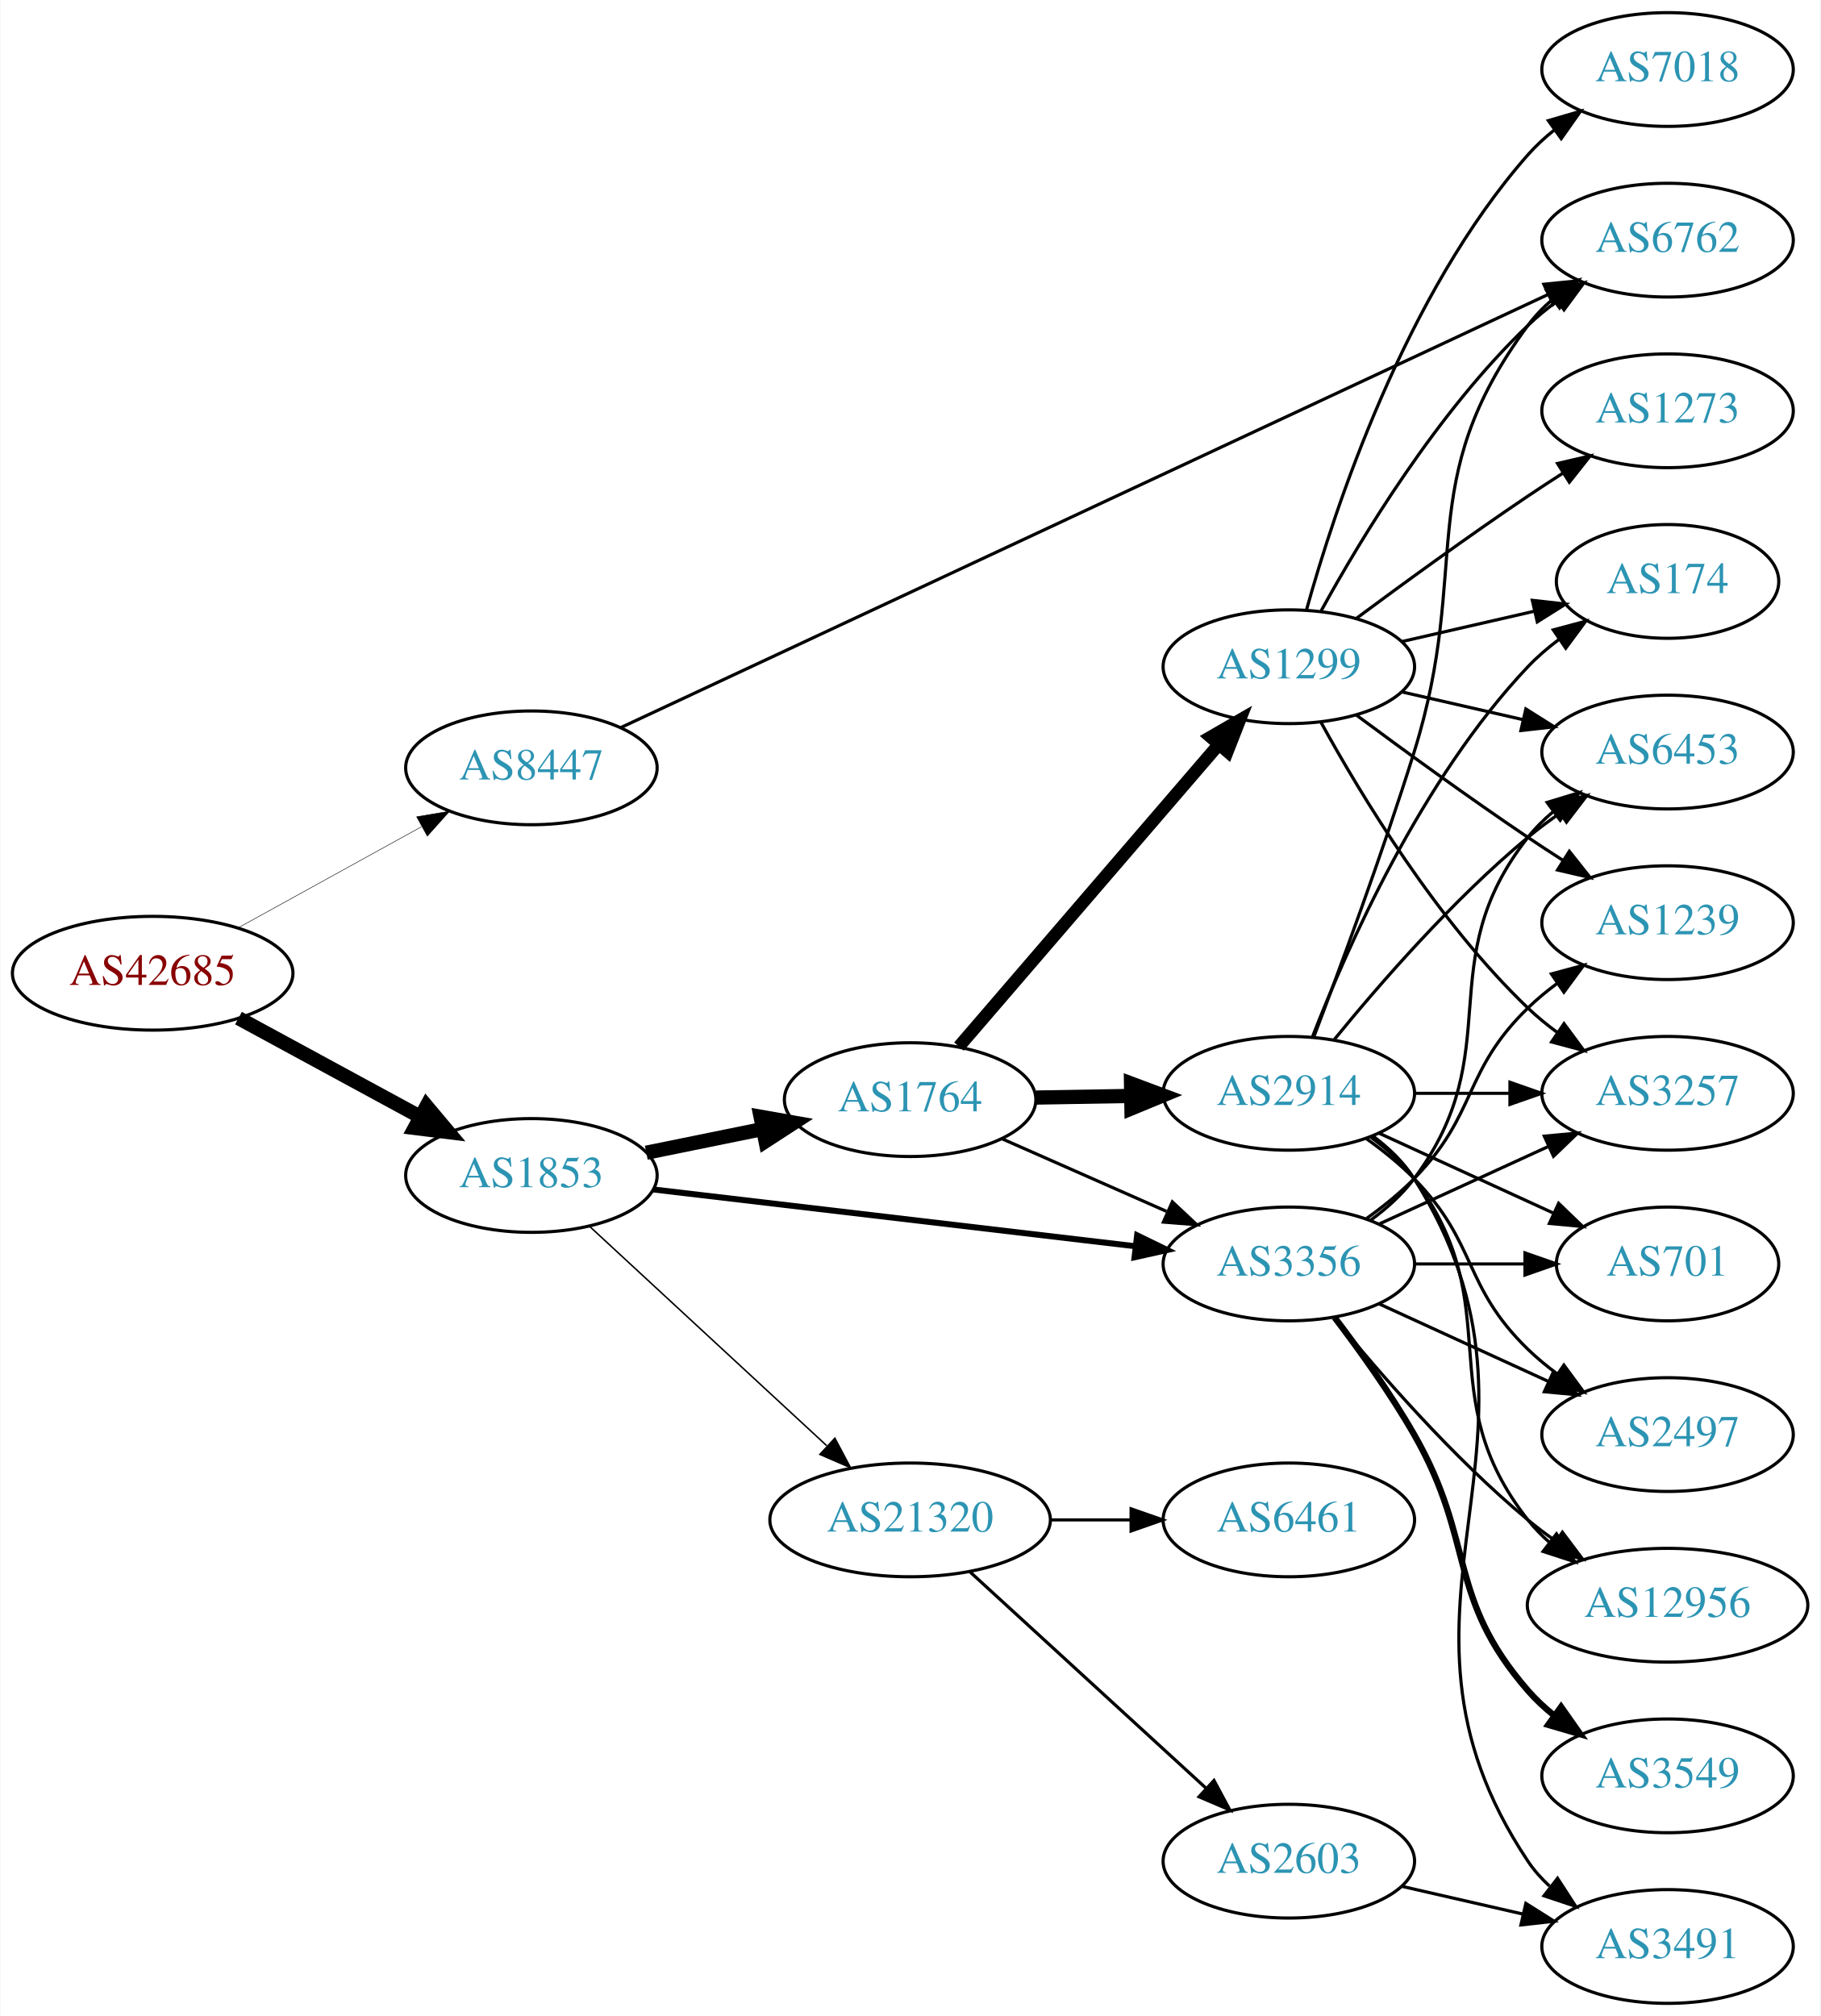
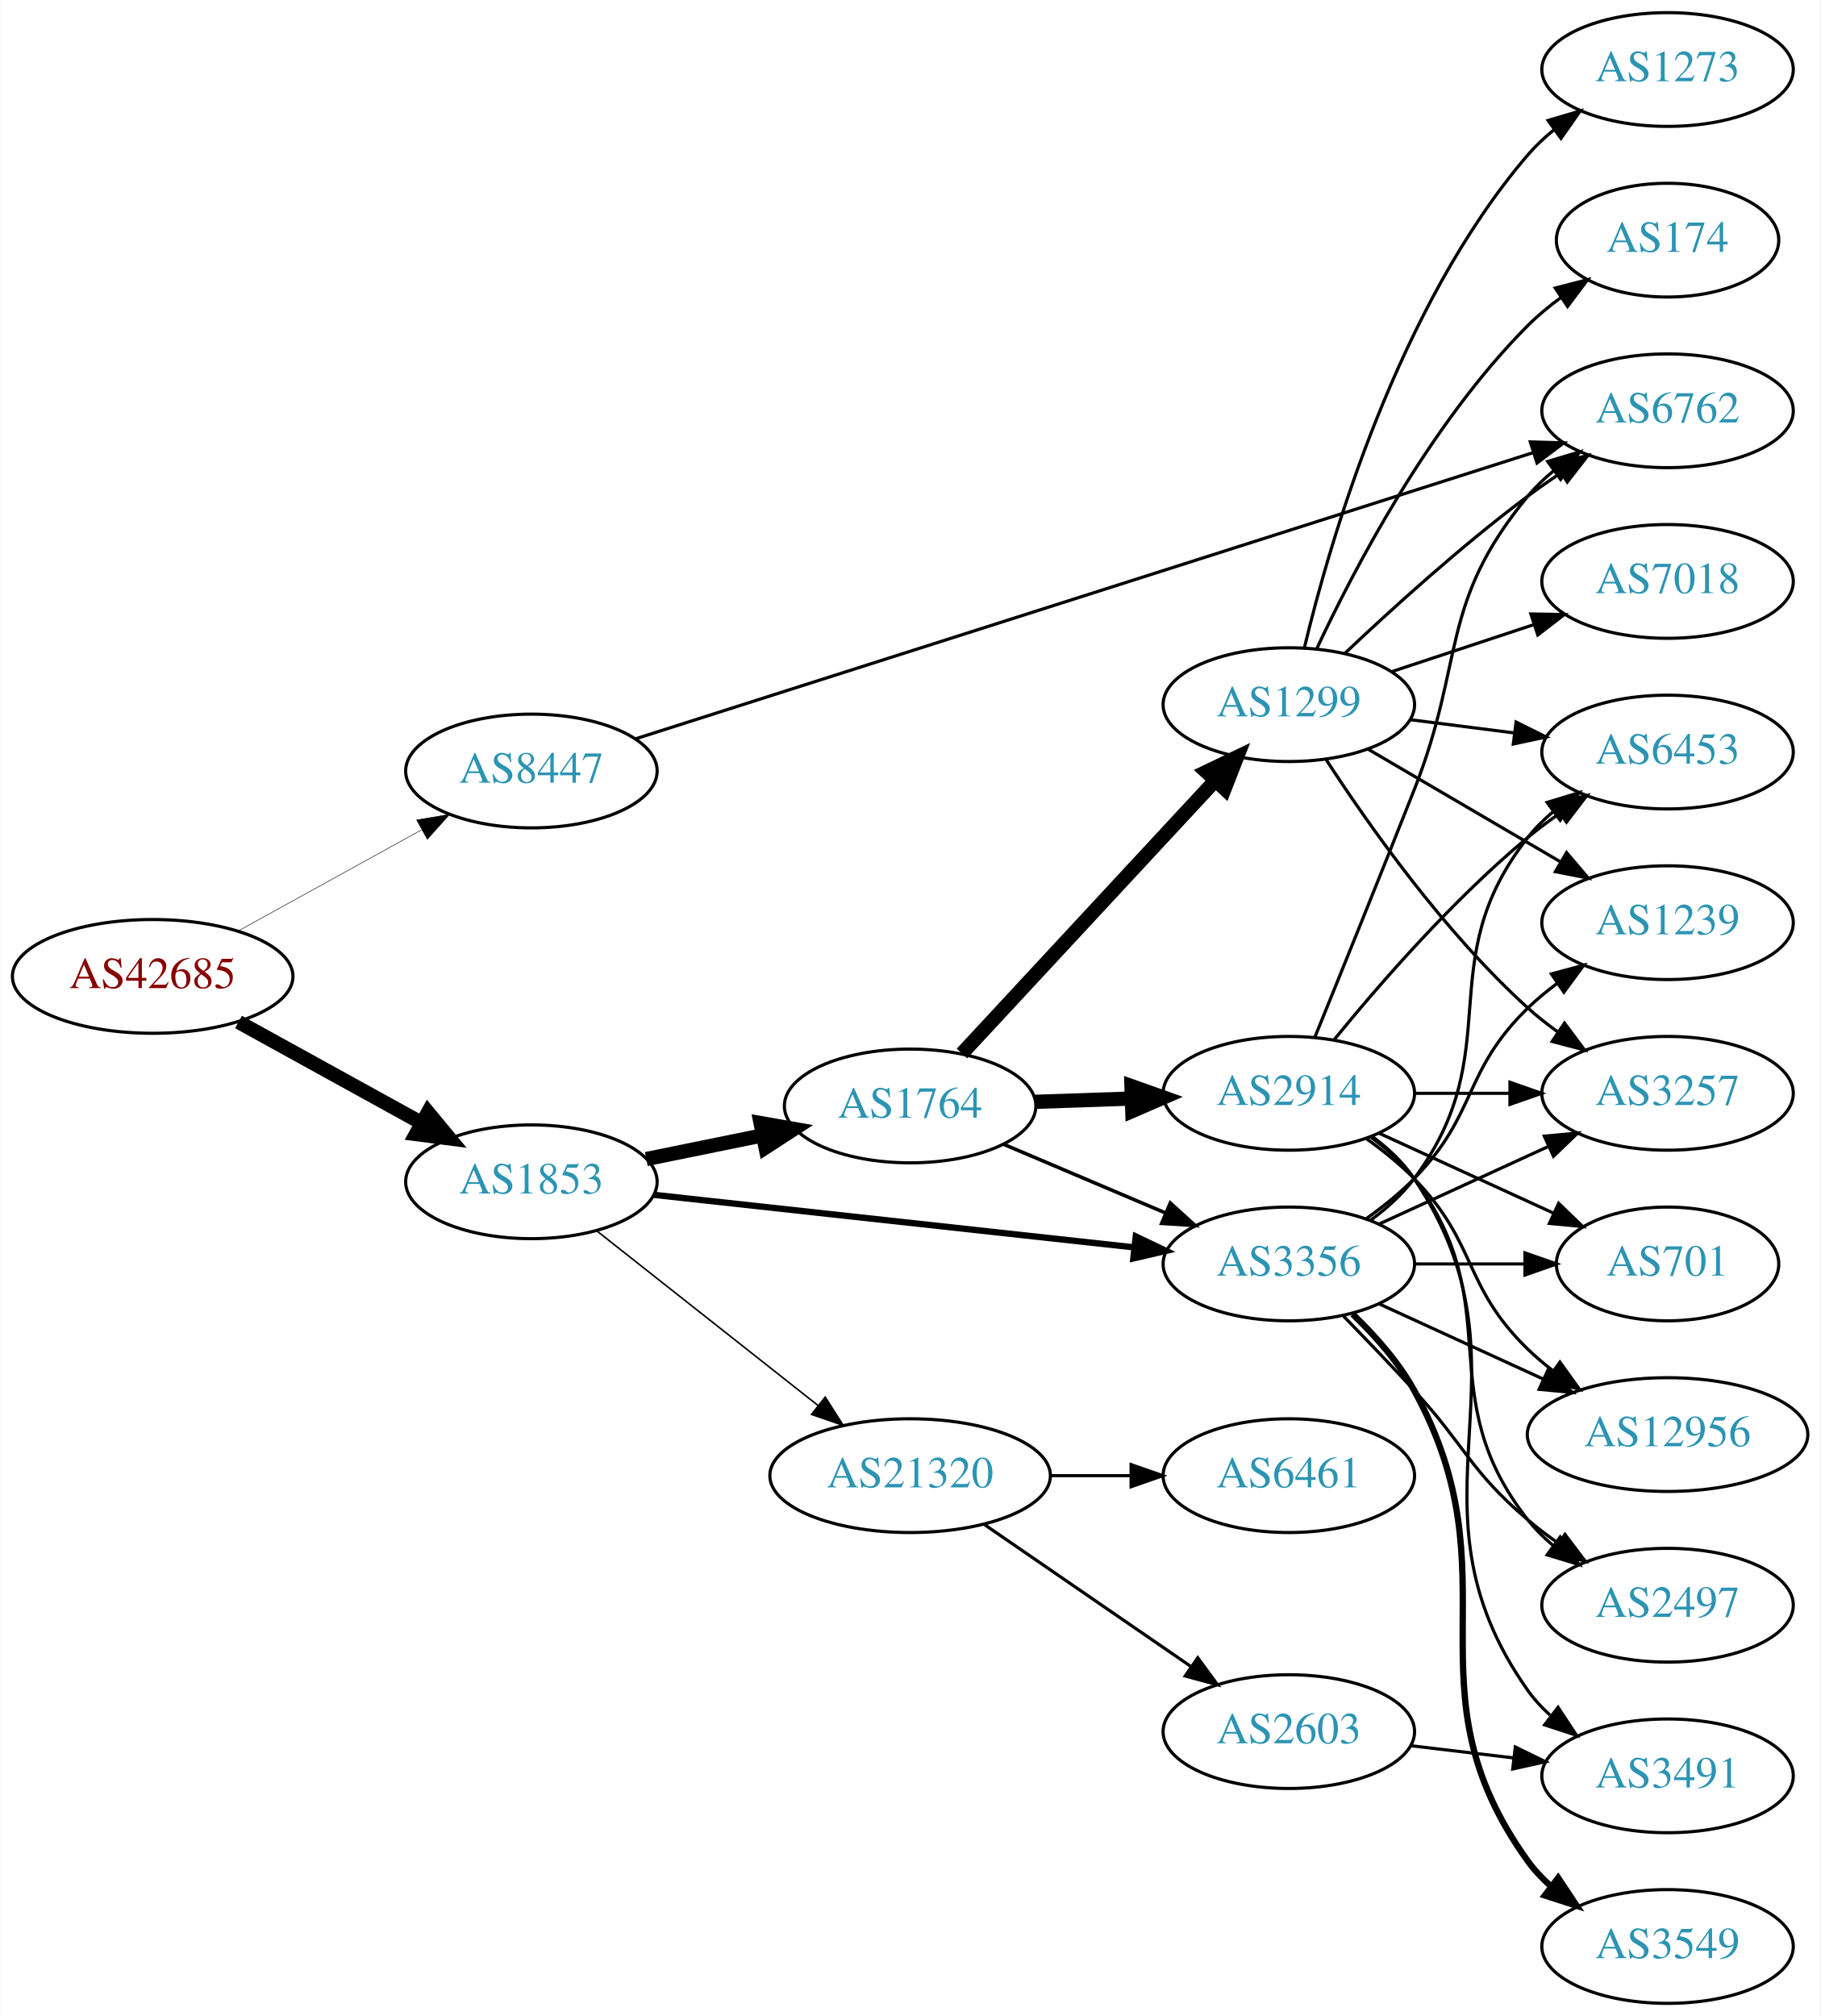
<svg xmlns="http://www.w3.org/2000/svg" xmlns:xlink="http://www.w3.org/1999/xlink" width="576pt" height="638pt" viewBox="0.00 0.00 575.76 638.00">
  <g id="graph0" class="graph" transform="scale(1 1) rotate(0) translate(4 634)">
    <polygon fill="white" stroke="none" points="-4,4 -4,-634 571.762,-634 571.762,4 -4,4" />
    <g id="node1" class="node">
      <g id="a_node1">
        <a xlink:href="/asn/42685" xlink:title="AS42685 ~ Bundeskanzleramt [AT]">
-           <ellipse fill="#ffffff" stroke="black" cx="44.196" cy="-326" rx="44.393" ry="18" />
-           <text text-anchor="middle" x="44.196" y="-322.3" font-family="Times,serif" font-size="14.00" fill="#880000">AS42685</text>
+           <ellipse fill="#ffffff" stroke="black" cx="44.196" cy="-325" rx="44.393" ry="18" />
+           <text text-anchor="middle" x="44.196" y="-321.3" font-family="Times,serif" font-size="14.00" fill="#880000">AS42685</text>
        </a>
      </g>
    </g>
    <g id="node2" class="node">
      <g id="a_node2">
        <a xlink:href="/asn/1853" xlink:title="AS1853 ~ ACOnet Backbone [AT]">
-           <ellipse fill="#ffffff" stroke="black" cx="164.039" cy="-262" rx="39.794" ry="18" />
-           <text text-anchor="middle" x="164.039" y="-258.3" font-family="Times,serif" font-size="14.00" fill="#2c94b3">AS1853</text>
+           <ellipse fill="#ffffff" stroke="black" cx="164.039" cy="-260" rx="39.794" ry="18" />
+           <text text-anchor="middle" x="164.039" y="-256.3" font-family="Times,serif" font-size="14.00" fill="#2c94b3">AS1853</text>
        </a>
      </g>
    </g>
    <g id="edge1" class="edge">
-       <path fill="none" stroke="black" stroke-width="4.5" d="M71.349,-311.796C88.287,-302.597 110.523,-290.521 128.855,-280.565" />
-       <polygon fill="black" stroke="black" stroke-width="4.5" points="130.859,-283.957 137.767,-275.725 127.101,-277.037 130.859,-283.957" />
+       <path fill="none" stroke="black" stroke-width="4.5" d="M71.349,-310.574C88.403,-301.168 110.827,-288.799 129.231,-278.648" />
+       <polygon fill="black" stroke="black" stroke-width="4.5" points="131.314,-281.995 138.169,-273.718 127.511,-275.1 131.314,-281.995" />
    </g>
    <g id="node3" class="node">
      <g id="a_node3">
        <a xlink:href="/asn/8447" xlink:title="AS8447 ~ A1 Telekom Austria AG [AT]">
-           <ellipse fill="#ffffff" stroke="black" cx="164.039" cy="-391" rx="39.794" ry="18" />
-           <text text-anchor="middle" x="164.039" y="-387.3" font-family="Times,serif" font-size="14.00" fill="#2c94b3">AS8447</text>
+           <ellipse fill="#ffffff" stroke="black" cx="164.039" cy="-390" rx="39.794" ry="18" />
+           <text text-anchor="middle" x="164.039" y="-386.3" font-family="Times,serif" font-size="14.00" fill="#2c94b3">AS8447</text>
        </a>
      </g>
    </g>
    <g id="edge2" class="edge">
-       <path fill="none" stroke="black" stroke-width="0.155" d="M71.349,-340.426C88.403,-349.832 110.827,-362.201 129.231,-372.352" />
-       <polygon fill="black" stroke="black" stroke-width="0.155" points="127.722,-375.517 138.169,-377.282 131.103,-369.388 127.722,-375.517" />
+       <path fill="none" stroke="black" stroke-width="0.161" d="M71.349,-339.426C88.403,-348.832 110.827,-361.201 129.231,-371.352" />
+       <polygon fill="black" stroke="black" stroke-width="0.161" points="127.722,-374.517 138.169,-376.282 131.103,-368.388 127.722,-374.517" />
    </g>
    <g id="node4" class="node">
      <g id="a_node4">
-         <a xlink:href="/asn/1764" xlink:title="AS1764 ~ NEXTLAYER-AS [AT]">
-           <ellipse fill="#ffffff" stroke="black" cx="283.881" cy="-286" rx="39.794" ry="18" />
-           <text text-anchor="middle" x="283.881" y="-282.3" font-family="Times,serif" font-size="14.00" fill="#2c94b3">AS1764</text>
-         </a>
-       </g>
-     </g>
-     <g id="edge3" class="edge">
-       <path fill="none" stroke="black" stroke-width="4.5" d="M200.395,-269.201C211.942,-271.552 224.934,-274.198 237.132,-276.683" />
-       <polygon fill="black" stroke="black" stroke-width="4.5" points="236.558,-280.584 247.142,-278.721 238.129,-272.867 236.558,-280.584" />
-     </g>
-     <g id="node5" class="node">
-       <g id="a_node5">
-         <a xlink:href="/asn/21320" xlink:title="AS21320 ~ GEANT Vereniging [EU]">
-           <ellipse fill="#ffffff" stroke="black" cx="283.881" cy="-153" rx="44.393" ry="18" />
-           <text text-anchor="middle" x="283.881" y="-149.3" font-family="Times,serif" font-size="14.00" fill="#2c94b3">AS21320</text>
-         </a>
-       </g>
-     </g>
-     <g id="edge4" class="edge">
-       <path fill="none" stroke="black" stroke-width="0.474" d="M182.427,-245.917C202.242,-227.588 234.81,-197.464 257.47,-176.504" />
-       <polygon fill="black" stroke="black" stroke-width="0.474" points="260.071,-178.866 265.035,-169.507 255.318,-173.728 260.071,-178.866" />
-     </g>
-     <g id="node6" class="node">
-       <g id="a_node6">
        <a xlink:href="/asn/3356" xlink:title="AS3356 ~ Level 3 Parent, LLC [US]">
          <ellipse fill="#ffffff" stroke="black" cx="403.724" cy="-234" rx="39.794" ry="18" />
          <text text-anchor="middle" x="403.724" y="-230.3" font-family="Times,serif" font-size="14.00" fill="#2c94b3">AS3356</text>
        </a>
      </g>
    </g>
+     <g id="edge3" class="edge">
+       <path fill="none" stroke="black" stroke-width="2" d="M202.701,-255.88C243.869,-251.377 309.933,-244.15 354.775,-239.245" />
+       <polygon fill="black" stroke="black" stroke-width="2" points="355.285,-242.71 364.845,-238.143 354.524,-235.752 355.285,-242.71" />
+     </g>
+     <g id="node5" class="node">
+       <g id="a_node5">
+         <a xlink:href="/asn/1764" xlink:title="AS1764 ~ NEXTLAYER-AS [AT]">
+           <ellipse fill="#ffffff" stroke="black" cx="283.881" cy="-284" rx="39.794" ry="18" />
+           <text text-anchor="middle" x="283.881" y="-280.3" font-family="Times,serif" font-size="14.00" fill="#2c94b3">AS1764</text>
+         </a>
+       </g>
+     </g>
+     <g id="edge4" class="edge">
+       <path fill="none" stroke="black" stroke-width="4.5" d="M200.395,-267.201C211.942,-269.552 224.934,-272.198 237.132,-274.683" />
+       <polygon fill="black" stroke="black" stroke-width="4.5" points="236.558,-278.584 247.142,-276.721 238.129,-270.867 236.558,-278.584" />
+     </g>
+     <g id="node6" class="node">
+       <g id="a_node6">
+         <a xlink:href="/asn/21320" xlink:title="AS21320 ~ GEANT Vereniging [EU]">
+           <ellipse fill="#ffffff" stroke="black" cx="283.881" cy="-167" rx="44.393" ry="18" />
+           <text text-anchor="middle" x="283.881" y="-163.3" font-family="Times,serif" font-size="14.00" fill="#2c94b3">AS21320</text>
+         </a>
+       </g>
+     </g>
    <g id="edge5" class="edge">
-       <path fill="none" stroke="black" stroke-width="1.895" d="M202.701,-257.563C243.99,-252.699 310.323,-244.885 355.171,-239.602" />
-       <polygon fill="black" stroke="black" stroke-width="1.895" points="355.716,-243.062 365.238,-238.416 354.897,-236.11 355.716,-243.062" />
-     </g>
-     <g id="node13" class="node">
-       <g id="a_node13">
+       <path fill="none" stroke="black" stroke-width="0.5" d="M184.763,-244.434C203.935,-229.303 233.242,-206.175 254.836,-189.133" />
+       <polygon fill="black" stroke="black" stroke-width="0.5" points="257.016,-191.871 262.698,-182.929 252.679,-186.376 257.016,-191.871" />
+     </g>
+     <g id="node16" class="node">
+       <g id="a_node16">
        <a xlink:href="/asn/6762" xlink:title="AS6762 ~ TELECOM ITALIA SPARKLE S.p.A. [IT]">
-           <ellipse fill="#ffffff" stroke="black" cx="523.566" cy="-558" rx="39.794" ry="18" />
-           <text text-anchor="middle" x="523.566" y="-554.3" font-family="Times,serif" font-size="14.00" fill="#2c94b3">AS6762</text>
-         </a>
-       </g>
-     </g>
-     <g id="edge34" class="edge">
-       <path fill="none" stroke="black" d="M192.205,-403.689C255.679,-433.338 413.776,-507.185 485.788,-540.821" />
-       <polygon fill="black" stroke="black" points="484.41,-544.04 494.951,-545.101 487.372,-537.698 484.41,-544.04" />
-     </g>
-     <g id="edge8" class="edge">
-       <path fill="none" stroke="black" d="M312.808,-273.677C328.398,-266.798 348.034,-258.133 364.976,-250.657" />
-       <polygon fill="black" stroke="black" points="366.853,-253.654 374.589,-246.415 364.027,-247.25 366.853,-253.654" />
+           <ellipse fill="#ffffff" stroke="black" cx="523.566" cy="-504" rx="39.794" ry="18" />
+           <text text-anchor="middle" x="523.566" y="-500.3" font-family="Times,serif" font-size="14.00" fill="#2c94b3">AS6762</text>
+         </a>
+       </g>
+     </g>
+     <g id="edge33" class="edge">
+       <path fill="none" stroke="black" d="M197.081,-400.217C261.988,-420.913 408.937,-467.768 481.06,-490.765" />
+       <polygon fill="black" stroke="black" points="480.133,-494.143 490.724,-493.847 482.26,-487.474 480.133,-494.143" />
    </g>
    <g id="node7" class="node">
      <g id="a_node7">
-         <a xlink:href="/asn/1299" xlink:title="AS1299 ~ Telia Carrier [EU]">
-           <ellipse fill="#ffffff" stroke="black" cx="403.724" cy="-423" rx="39.794" ry="18" />
-           <text text-anchor="middle" x="403.724" y="-419.3" font-family="Times,serif" font-size="14.00" fill="#2c94b3">AS1299</text>
+         <a xlink:href="/asn/3549" xlink:title="AS3549 ~ Level 3 Parent, LLC [US]">
+           <ellipse fill="#ffffff" stroke="black" cx="523.566" cy="-18" rx="39.794" ry="18" />
+           <text text-anchor="middle" x="523.566" y="-14.3" font-family="Times,serif" font-size="14.00" fill="#2c94b3">AS3549</text>
        </a>
      </g>
    </g>
    <g id="edge6" class="edge">
-       <path fill="none" stroke="black" stroke-width="4" d="M299.331,-302.799C319.916,-326.731 357.815,-370.791 381.566,-398.403" />
-       <polygon fill="black" stroke="black" stroke-width="4" points="378.981,-400.765 388.156,-406.064 384.288,-396.2 378.981,-400.765" />
+       <path fill="none" stroke="black" stroke-width="2" d="M423.901,-218.133C430.966,-211.369 438.439,-202.97 443.37,-194 476.189,-134.298 439.53,-100.265 479.37,-45 481.45,-42.115 483.943,-39.47 486.667,-37.06" />
+       <polygon fill="black" stroke="black" stroke-width="2" points="488.951,-39.721 494.808,-30.892 484.723,-34.142 488.951,-39.721" />
    </g>
    <g id="node8" class="node">
      <g id="a_node8">
-         <a xlink:href="/asn/2914" xlink:title="AS2914 ~ NTT America, Inc. [US]">
-           <ellipse fill="#ffffff" stroke="black" cx="403.724" cy="-288" rx="39.794" ry="18" />
-           <text text-anchor="middle" x="403.724" y="-284.3" font-family="Times,serif" font-size="14.00" fill="#2c94b3">AS2914</text>
+         <a xlink:href="/asn/701" xlink:title="AS701 ~ UUNET [US]">
+           <ellipse fill="#ffffff" stroke="black" cx="523.566" cy="-234" rx="35.194" ry="18" />
+           <text text-anchor="middle" x="523.566" y="-230.3" font-family="Times,serif" font-size="14.00" fill="#2c94b3">AS701</text>
        </a>
      </g>
    </g>
    <g id="edge7" class="edge">
-       <path fill="none" stroke="black" stroke-width="4.5" d="M323.794,-286.66C333.347,-286.823 343.697,-286.998 353.659,-287.167" />
-       <polygon fill="black" stroke="black" stroke-width="4.5" points="353.787,-291.107 363.852,-287.34 353.92,-283.234 353.787,-291.107" />
-     </g>
-     <g id="node21" class="node">
-       <g id="a_node21">
-         <a xlink:href="/asn/6461" xlink:title="AS6461 ~ ZAYO-6461 [US]">
-           <ellipse fill="#ffffff" stroke="black" cx="403.724" cy="-153" rx="39.794" ry="18" />
-           <text text-anchor="middle" x="403.724" y="-149.3" font-family="Times,serif" font-size="14.00" fill="#2c94b3">AS6461</text>
-         </a>
-       </g>
-     </g>
-     <g id="edge31" class="edge">
-       <path fill="none" stroke="black" d="M328.092,-153C336.405,-153 345.168,-153 353.65,-153" />
-       <polygon fill="black" stroke="black" points="353.809,-156.5 363.809,-153 353.809,-149.5 353.809,-156.5" />
-     </g>
-     <g id="node22" class="node">
-       <g id="a_node22">
-         <a xlink:href="/asn/2603" xlink:title="AS2603 ~ NORDUnet [NO]">
-           <ellipse fill="#ffffff" stroke="black" cx="403.724" cy="-45" rx="39.794" ry="18" />
-           <text text-anchor="middle" x="403.724" y="-41.3" font-family="Times,serif" font-size="14.00" fill="#2c94b3">AS2603</text>
-         </a>
-       </g>
-     </g>
-     <g id="edge32" class="edge">
-       <path fill="none" stroke="black" d="M302.779,-136.597C322.707,-118.333 355.065,-88.678 377.542,-68.079" />
-       <polygon fill="black" stroke="black" points="380.036,-70.54 385.044,-61.203 375.307,-65.38 380.036,-70.54" />
+       <path fill="none" stroke="black" d="M443.636,-234C454.723,-234 466.883,-234 478.265,-234" />
+       <polygon fill="black" stroke="black" points="478.447,-237.5 488.447,-234 478.447,-230.5 478.447,-237.5" />
    </g>
    <g id="node9" class="node">
      <g id="a_node9">
        <a xlink:href="/asn/3257" xlink:title="AS3257 ~ GTT [DE]">
          <ellipse fill="#ffffff" stroke="black" cx="523.566" cy="-288" rx="39.794" ry="18" />
          <text text-anchor="middle" x="523.566" y="-284.3" font-family="Times,serif" font-size="14.00" fill="#2c94b3">AS3257</text>
        </a>
      </g>
    </g>
-     <g id="edge28" class="edge">
+     <g id="edge8" class="edge">
      <path fill="none" stroke="black" d="M432.353,-246.661C448.31,-253.973 468.58,-263.261 485.863,-271.181" />
      <polygon fill="black" stroke="black" points="484.562,-274.435 495.111,-275.419 487.478,-268.071 484.562,-274.435" />
    </g>
+     <g id="node10" class="node">
+       <g id="a_node10">
+         <a xlink:href="/asn/12956" xlink:title="AS12956 ~ TELXIUS [ES]">
+           <ellipse fill="#ffffff" stroke="black" cx="523.566" cy="-180" rx="44.393" ry="18" />
+           <text text-anchor="middle" x="523.566" y="-176.3" font-family="Times,serif" font-size="14.00" fill="#2c94b3">AS12956</text>
+         </a>
+       </g>
+     </g>
+     <g id="edge9" class="edge">
+       <path fill="none" stroke="black" d="M432.353,-221.339C447.85,-214.238 467.417,-205.272 484.364,-197.506" />
+       <polygon fill="black" stroke="black" points="485.833,-200.683 493.466,-193.335 482.917,-194.319 485.833,-200.683" />
+     </g>
    <g id="node11" class="node">
      <g id="a_node11">
-         <a xlink:href="/asn/2497" xlink:title="AS2497 ~ Internet Initiative Japan Inc. [JP]">
-           <ellipse fill="#ffffff" stroke="black" cx="523.566" cy="-180" rx="39.794" ry="18" />
-           <text text-anchor="middle" x="523.566" y="-176.3" font-family="Times,serif" font-size="14.00" fill="#2c94b3">AS2497</text>
-         </a>
-       </g>
-     </g>
-     <g id="edge26" class="edge">
-       <path fill="none" stroke="black" d="M432.353,-221.339C448.31,-214.027 468.58,-204.739 485.863,-196.819" />
-       <polygon fill="black" stroke="black" points="487.478,-199.929 495.111,-192.581 484.562,-193.565 487.478,-199.929" />
-     </g>
-     <g id="node12" class="node">
-       <g id="a_node12">
-         <a xlink:href="/asn/12956" xlink:title="AS12956 ~ TELXIUS [ES]">
-           <ellipse fill="#ffffff" stroke="black" cx="523.566" cy="-126" rx="44.393" ry="18" />
-           <text text-anchor="middle" x="523.566" y="-122.3" font-family="Times,serif" font-size="14.00" fill="#2c94b3">AS12956</text>
-         </a>
-       </g>
-     </g>
-     <g id="edge27" class="edge">
-       <path fill="none" stroke="black" d="M418.143,-216.935C432.257,-199.625 455.672,-172.655 479.37,-153 482.108,-150.729 485.052,-148.506 488.069,-146.37" />
-       <polygon fill="black" stroke="black" points="490.295,-149.092 496.658,-140.621 486.401,-143.275 490.295,-149.092" />
-     </g>
-     <g id="node15" class="node">
-       <g id="a_node15">
        <a xlink:href="/asn/6453" xlink:title="AS6453 ~ TATA COMMUNICATIONS (AMERICA) INC [US]">
          <ellipse fill="#ffffff" stroke="black" cx="523.566" cy="-396" rx="39.794" ry="18" />
          <text text-anchor="middle" x="523.566" y="-392.3" font-family="Times,serif" font-size="14.00" fill="#2c94b3">AS6453</text>
        </a>
      </g>
    </g>
-     <g id="edge25" class="edge">
+     <g id="edge10" class="edge">
      <path fill="none" stroke="black" d="M429.655,-247.882C434.731,-251.611 439.649,-256.016 443.37,-261 473.642,-301.542 448.072,-329.246 479.37,-369 481.695,-371.953 484.439,-374.67 487.398,-377.147" />
      <polygon fill="black" stroke="black" points="485.457,-380.064 495.595,-383.145 489.591,-374.415 485.457,-380.064" />
    </g>
-     <g id="node16" class="node">
-       <g id="a_node16">
-         <a xlink:href="/asn/701" xlink:title="AS701 ~ UUNET [US]">
-           <ellipse fill="#ffffff" stroke="black" cx="523.566" cy="-234" rx="35.194" ry="18" />
-           <text text-anchor="middle" x="523.566" y="-230.3" font-family="Times,serif" font-size="14.00" fill="#2c94b3">AS701</text>
-         </a>
-       </g>
-     </g>
-     <g id="edge30" class="edge">
-       <path fill="none" stroke="black" d="M443.636,-234C454.723,-234 466.883,-234 478.265,-234" />
-       <polygon fill="black" stroke="black" points="478.447,-237.5 488.447,-234 478.447,-230.5 478.447,-237.5" />
-     </g>
-     <g id="node19" class="node">
-       <g id="a_node19">
+     <g id="node12" class="node">
+       <g id="a_node12">
+         <a xlink:href="/asn/2497" xlink:title="AS2497 ~ Internet Initiative Japan Inc. [JP]">
+           <ellipse fill="#ffffff" stroke="black" cx="523.566" cy="-126" rx="39.794" ry="18" />
+           <text text-anchor="middle" x="523.566" y="-122.3" font-family="Times,serif" font-size="14.00" fill="#2c94b3">AS2497</text>
+         </a>
+       </g>
+     </g>
+     <g id="edge11" class="edge">
+       <path fill="none" stroke="black" d="M421.074,-217.432C428.027,-210.296 436.174,-201.812 443.37,-194 459.8,-176.164 460.893,-168.704 479.37,-153 482.392,-150.432 485.681,-147.935 489.05,-145.563" />
+       <polygon fill="black" stroke="black" points="491.095,-148.406 497.485,-139.955 487.22,-142.577 491.095,-148.406" />
+     </g>
+     <g id="node13" class="node">
+       <g id="a_node13">
        <a xlink:href="/asn/1239" xlink:title="AS1239 ~ Sprint [US]">
          <ellipse fill="#ffffff" stroke="black" cx="523.566" cy="-342" rx="39.794" ry="18" />
          <text text-anchor="middle" x="523.566" y="-338.3" font-family="Times,serif" font-size="14.00" fill="#2c94b3">AS1239</text>
        </a>
      </g>
    </g>
-     <g id="edge29" class="edge">
+     <g id="edge12" class="edge">
      <path fill="none" stroke="black" d="M428.318,-248.389C433.574,-252.148 438.906,-256.437 443.37,-261 463.543,-281.617 458.677,-294.906 479.37,-315 482.215,-317.763 485.389,-320.386 488.689,-322.834" />
      <polygon fill="black" stroke="black" points="486.806,-325.786 497.037,-328.538 490.755,-320.006 486.806,-325.786" />
    </g>
-     <g id="node20" class="node">
-       <g id="a_node20">
-         <a xlink:href="/asn/3549" xlink:title="AS3549 ~ Level 3 Parent, LLC [US]">
-           <ellipse fill="#ffffff" stroke="black" cx="523.566" cy="-72" rx="39.794" ry="18" />
-           <text text-anchor="middle" x="523.566" y="-68.3" font-family="Times,serif" font-size="14.00" fill="#2c94b3">AS3549</text>
-         </a>
-       </g>
-     </g>
-     <g id="edge24" class="edge">
-       <path fill="none" stroke="black" stroke-width="2" d="M418.185,-217.087C426.078,-206.73 435.927,-193.008 443.37,-180 462.935,-145.806 453.536,-128.742 479.37,-99 481.835,-96.162 484.672,-93.523 487.689,-91.094" />
-       <polygon fill="black" stroke="black" stroke-width="2" points="489.876,-93.833 495.968,-85.164 485.8,-88.142 489.876,-93.833" />
+     <g id="edge14" class="edge">
+       <path fill="none" stroke="black" stroke-width="1.125" d="M313.408,-271.896C328.782,-265.373 347.958,-257.237 364.596,-250.177" />
+       <polygon fill="black" stroke="black" stroke-width="1.125" points="366.213,-253.293 374.052,-246.165 363.479,-246.849 366.213,-253.293" />
+     </g>
+     <g id="node14" class="node">
+       <g id="a_node14">
+         <a xlink:href="/asn/2914" xlink:title="AS2914 ~ NTT America, Inc. [US]">
+           <ellipse fill="#ffffff" stroke="black" cx="403.724" cy="-288" rx="39.794" ry="18" />
+           <text text-anchor="middle" x="403.724" y="-284.3" font-family="Times,serif" font-size="14.00" fill="#2c94b3">AS2914</text>
+         </a>
+       </g>
+     </g>
+     <g id="edge13" class="edge">
+       <path fill="none" stroke="black" stroke-width="4.5" d="M323.467,-285.31C333.234,-285.641 343.85,-286.002 354.044,-286.348" />
+       <polygon fill="black" stroke="black" stroke-width="4.5" points="353.923,-290.283 364.051,-286.687 354.19,-282.413 353.923,-290.283" />
+     </g>
+     <g id="node15" class="node">
+       <g id="a_node15">
+         <a xlink:href="/asn/1299" xlink:title="AS1299 ~ Telia Carrier [EU]">
+           <ellipse fill="#ffffff" stroke="black" cx="403.724" cy="-411" rx="39.794" ry="18" />
+           <text text-anchor="middle" x="403.724" y="-407.3" font-family="Times,serif" font-size="14.00" fill="#2c94b3">AS1299</text>
+         </a>
+       </g>
+     </g>
+     <g id="edge15" class="edge">
+       <path fill="none" stroke="black" stroke-width="4.5" d="M300.287,-300.603C320.754,-322.661 357.049,-361.776 380.485,-387.033" />
+       <polygon fill="black" stroke="black" stroke-width="4.5" points="377.626,-389.741 387.314,-394.393 383.399,-384.384 377.626,-389.741" />
+     </g>
+     <g id="node21" class="node">
+       <g id="a_node21">
+         <a xlink:href="/asn/2603" xlink:title="AS2603 ~ NORDUnet [NO]">
+           <ellipse fill="#ffffff" stroke="black" cx="403.724" cy="-86" rx="39.794" ry="18" />
+           <text text-anchor="middle" x="403.724" y="-82.3" font-family="Times,serif" font-size="14.00" fill="#2c94b3">AS2603</text>
+         </a>
+       </g>
+     </g>
+     <g id="edge30" class="edge">
+       <path fill="none" stroke="black" d="M307.324,-151.574C325.905,-138.802 352.466,-120.545 372.846,-106.537" />
+       <polygon fill="black" stroke="black" points="374.902,-109.371 381.16,-100.822 370.936,-103.602 374.902,-109.371" />
+     </g>
+     <g id="node22" class="node">
+       <g id="a_node22">
+         <a xlink:href="/asn/6461" xlink:title="AS6461 ~ Zayo Bandwidth [US]">
+           <ellipse fill="#ffffff" stroke="black" cx="403.724" cy="-167" rx="39.794" ry="18" />
+           <text text-anchor="middle" x="403.724" y="-163.3" font-family="Times,serif" font-size="14.00" fill="#2c94b3">AS6461</text>
+         </a>
+       </g>
+     </g>
+     <g id="edge31" class="edge">
+       <path fill="none" stroke="black" d="M328.092,-167C336.405,-167 345.168,-167 353.65,-167" />
+       <polygon fill="black" stroke="black" points="353.809,-170.5 363.809,-167 353.809,-163.5 353.809,-170.5" />
+     </g>
+     <g id="edge22" class="edge">
+       <path fill="none" stroke="black" d="M432.353,-275.339C448.769,-267.817 469.75,-258.202 487.347,-250.139" />
+       <polygon fill="black" stroke="black" points="489.092,-253.189 496.725,-245.842 486.176,-246.826 489.092,-253.189" />
    </g>
    <g id="edge19" class="edge">
-       <path fill="none" stroke="black" d="M413.965,-405.287C426.51,-382.439 450.687,-342.389 479.37,-315 482.238,-312.261 485.427,-309.653 488.736,-307.215" />
-       <polygon fill="black" stroke="black" points="490.8,-310.044 497.096,-301.523 486.86,-304.258 490.8,-310.044" />
-     </g>
-     <g id="node10" class="node">
-       <g id="a_node10">
-         <a xlink:href="/asn/174" xlink:title="AS174 ~ Cogent Communications [US]">
-           <ellipse fill="#ffffff" stroke="black" cx="523.566" cy="-450" rx="35.194" ry="18" />
-           <text text-anchor="middle" x="523.566" y="-446.3" font-family="Times,serif" font-size="14.00" fill="#2c94b3">AS174</text>
-         </a>
-       </g>
+       <path fill="none" stroke="black" d="M443.636,-288C453.19,-288 463.539,-288 473.502,-288" />
+       <polygon fill="black" stroke="black" points="473.695,-291.5 483.695,-288 473.694,-284.5 473.695,-291.5" />
+     </g>
+     <g id="edge20" class="edge">
+       <path fill="none" stroke="black" d="M428.318,-273.611C433.574,-269.852 438.906,-265.563 443.37,-261 463.543,-240.383 458.677,-227.094 479.37,-207 481.857,-204.586 484.594,-202.278 487.447,-200.1" />
+       <polygon fill="black" stroke="black" points="489.502,-202.934 495.683,-194.329 485.485,-197.202 489.502,-202.934" />
+     </g>
+     <g id="edge21" class="edge">
+       <path fill="none" stroke="black" d="M418.143,-305.065C432.257,-322.375 455.672,-349.345 479.37,-369 482.587,-371.668 486.087,-374.27 489.658,-376.741" />
+       <polygon fill="black" stroke="black" points="487.735,-379.666 498.014,-382.236 491.581,-373.817 487.735,-379.666" />
    </g>
    <g id="edge17" class="edge">
-       <path fill="none" stroke="black" d="M439.443,-430.955C452.536,-433.955 467.558,-437.396 481.199,-440.522" />
-       <polygon fill="black" stroke="black" points="480.777,-444.016 491.306,-442.838 482.34,-437.193 480.777,-444.016" />
-     </g>
-     <g id="edge20" class="edge">
-       <path fill="none" stroke="black" d="M413.965,-440.713C426.51,-463.561 450.687,-503.611 479.37,-531 482.238,-533.739 485.427,-536.347 488.736,-538.785" />
-       <polygon fill="black" stroke="black" points="486.86,-541.742 497.096,-544.477 490.8,-535.956 486.86,-541.742" />
-     </g>
-     <g id="edge18" class="edge">
-       <path fill="none" stroke="black" d="M439.443,-415.045C451.443,-412.296 465.064,-409.175 477.756,-406.267" />
-       <polygon fill="black" stroke="black" points="478.722,-409.636 487.688,-403.991 477.159,-402.813 478.722,-409.636" />
+       <path fill="none" stroke="black" d="M429.655,-274.118C434.731,-270.389 439.649,-265.984 443.37,-261 473.642,-220.458 448.072,-192.754 479.37,-153 481.695,-150.047 484.439,-147.33 487.398,-144.853" />
+       <polygon fill="black" stroke="black" points="489.591,-147.585 495.595,-138.855 485.457,-141.936 489.591,-147.585" />
+     </g>
+     <g id="edge16" class="edge">
+       <path fill="none" stroke="black" d="M411.918,-305.665C419.733,-324.903 432.55,-356.594 443.37,-384 459.646,-425.225 451.132,-442.838 479.37,-477 481.765,-479.897 484.555,-482.576 487.543,-485.03" />
+       <polygon fill="black" stroke="black" points="485.628,-487.965 495.78,-490.995 489.733,-482.295 485.628,-487.965" />
    </g>
    <g id="node17" class="node">
      <g id="a_node17">
-         <a xlink:href="/asn/7018" xlink:title="AS7018 ~ AT&amp;T Services, Inc. [US]">
-           <ellipse fill="#ffffff" stroke="black" cx="523.566" cy="-612" rx="39.794" ry="18" />
-           <text text-anchor="middle" x="523.566" y="-608.3" font-family="Times,serif" font-size="14.00" fill="#2c94b3">AS7018</text>
-         </a>
-       </g>
-     </g>
-     <g id="edge21" class="edge">
-       <path fill="none" stroke="black" d="M409.297,-440.946C418.202,-472.995 440.487,-540.842 479.37,-585 481.854,-587.821 484.704,-590.449 487.729,-592.871" />
-       <polygon fill="black" stroke="black" points="485.847,-595.828 496.019,-598.791 489.915,-590.131 485.847,-595.828" />
+         <a xlink:href="/asn/3491" xlink:title="AS3491 ~ PCCW Global, Inc. [US]">
+           <ellipse fill="#ffffff" stroke="black" cx="523.566" cy="-72" rx="39.794" ry="18" />
+           <text text-anchor="middle" x="523.566" y="-68.3" font-family="Times,serif" font-size="14.00" fill="#2c94b3">AS3491</text>
+         </a>
+       </g>
+     </g>
+     <g id="edge18" class="edge">
+       <path fill="none" stroke="black" d="M430.043,-274.393C435.099,-270.649 439.91,-266.169 443.37,-261 484.395,-199.706 436.791,-159.225 479.37,-99 481.361,-96.184 483.748,-93.599 486.364,-91.24" />
+       <polygon fill="black" stroke="black" points="488.917,-93.694 494.733,-84.838 484.664,-88.135 488.917,-93.694" />
+     </g>
+     <g id="edge25" class="edge">
+       <path fill="none" stroke="black" d="M415.551,-393.557C428.837,-373.087 452.884,-338.907 479.37,-315 482.314,-312.343 485.552,-309.788 488.891,-307.381" />
+       <polygon fill="black" stroke="black" points="490.946,-310.217 497.288,-301.73 487.037,-304.41 490.946,-310.217" />
+     </g>
+     <g id="edge29" class="edge">
+       <path fill="none" stroke="black" d="M442.01,-406.254C452.542,-404.913 464.144,-403.436 475.184,-402.031" />
+       <polygon fill="black" stroke="black" points="475.64,-405.501 485.118,-400.767 474.756,-398.558 475.64,-405.501" />
+     </g>
+     <g id="edge26" class="edge">
+       <path fill="none" stroke="black" d="M428.855,-396.87C446.411,-386.591 470.386,-372.553 489.69,-361.25" />
+       <polygon fill="black" stroke="black" points="491.606,-364.184 498.467,-356.111 488.069,-358.143 491.606,-364.184" />
+     </g>
+     <g id="edge28" class="edge">
+       <path fill="none" stroke="black" d="M421.532,-427.315C436.23,-441.219 458.439,-461.373 479.37,-477 482.719,-479.5 486.303,-481.997 489.921,-484.407" />
+       <polygon fill="black" stroke="black" points="488.031,-487.353 498.332,-489.832 491.826,-481.47 488.031,-487.353" />
    </g>
    <g id="node18" class="node">
      <g id="a_node18">
        <a xlink:href="/asn/1273" xlink:title="AS1273 ~ Vodafone Group PLC [EU]">
-           <ellipse fill="#ffffff" stroke="black" cx="523.566" cy="-504" rx="39.794" ry="18" />
-           <text text-anchor="middle" x="523.566" y="-500.3" font-family="Times,serif" font-size="14.00" fill="#2c94b3">AS1273</text>
-         </a>
-       </g>
-     </g>
-     <g id="edge22" class="edge">
-       <path fill="none" stroke="black" d="M425.054,-438.277C439.916,-449.304 460.661,-464.407 479.37,-477 482.919,-479.389 486.67,-481.839 490.418,-484.242" />
-       <polygon fill="black" stroke="black" points="488.744,-487.325 499.067,-489.712 492.486,-481.409 488.744,-487.325" />
+           <ellipse fill="#ffffff" stroke="black" cx="523.566" cy="-612" rx="39.794" ry="18" />
+           <text text-anchor="middle" x="523.566" y="-608.3" font-family="Times,serif" font-size="14.00" fill="#2c94b3">AS1273</text>
+         </a>
+       </g>
    </g>
    <g id="edge23" class="edge">
-       <path fill="none" stroke="black" d="M425.054,-407.723C439.916,-396.696 460.661,-381.593 479.37,-369 482.919,-366.611 486.67,-364.161 490.418,-361.758" />
-       <polygon fill="black" stroke="black" points="492.486,-364.591 499.067,-356.288 488.744,-358.675 492.486,-364.591" />
-     </g>
-     <g id="edge9" class="edge">
-       <path fill="none" stroke="black" d="M443.636,-288C453.19,-288 463.539,-288 473.502,-288" />
-       <polygon fill="black" stroke="black" points="473.695,-291.5 483.695,-288 473.694,-284.5 473.695,-291.5" />
-     </g>
-     <g id="edge10" class="edge">
-       <path fill="none" stroke="black" d="M411.247,-305.994C421.997,-333.728 445.655,-387.429 479.37,-423 482.313,-426.105 485.687,-429.001 489.222,-431.655" />
-       <polygon fill="black" stroke="black" points="487.408,-434.654 497.641,-437.397 491.351,-428.871 487.408,-434.654" />
-     </g>
-     <g id="edge11" class="edge">
-       <path fill="none" stroke="black" d="M428.318,-273.611C433.574,-269.852 438.906,-265.563 443.37,-261 463.543,-240.383 458.677,-227.094 479.37,-207 482.215,-204.237 485.389,-201.614 488.689,-199.166" />
-       <polygon fill="black" stroke="black" points="490.755,-201.994 497.037,-193.462 486.806,-196.214 490.755,-201.994" />
-     </g>
-     <g id="edge12" class="edge">
-       <path fill="none" stroke="black" d="M429.655,-274.118C434.731,-270.389 439.649,-265.984 443.37,-261 473.642,-220.458 448.072,-192.754 479.37,-153 481.394,-150.429 483.736,-148.037 486.26,-145.826" />
-       <polygon fill="black" stroke="black" points="488.417,-148.584 494.25,-139.739 484.175,-143.016 488.417,-148.584" />
-     </g>
-     <g id="edge13" class="edge">
-       <path fill="none" stroke="black" d="M411.611,-305.809C419.721,-327.094 433.356,-363.869 443.37,-396 461.847,-455.284 442.467,-481.059 479.37,-531 481.604,-534.023 484.287,-536.786 487.207,-539.293" />
-       <polygon fill="black" stroke="black" points="485.233,-542.186 495.351,-545.331 489.402,-536.563 485.233,-542.186" />
-     </g>
-     <g id="node14" class="node">
-       <g id="a_node14">
-         <a xlink:href="/asn/3491" xlink:title="AS3491 ~ PCCW Global, Inc. [US]">
-           <ellipse fill="#ffffff" stroke="black" cx="523.566" cy="-18" rx="39.794" ry="18" />
-           <text text-anchor="middle" x="523.566" y="-14.3" font-family="Times,serif" font-size="14.00" fill="#2c94b3">AS3491</text>
-         </a>
-       </g>
-     </g>
-     <g id="edge14" class="edge">
-       <path fill="none" stroke="black" d="M430.25,-274.528C435.295,-270.777 440.05,-266.26 443.37,-261 495.32,-178.7 425.332,-125.944 479.37,-45 481.285,-42.131 483.619,-39.51 486.2,-37.128" />
-       <polygon fill="black" stroke="black" points="488.751,-39.579 494.512,-30.687 484.464,-34.046 488.751,-39.579" />
-     </g>
-     <g id="edge15" class="edge">
-       <path fill="none" stroke="black" d="M418.143,-305.065C432.257,-322.375 455.672,-349.345 479.37,-369 482.587,-371.668 486.087,-374.27 489.658,-376.741" />
-       <polygon fill="black" stroke="black" points="487.735,-379.666 498.014,-382.236 491.581,-373.817 487.735,-379.666" />
-     </g>
-     <g id="edge16" class="edge">
-       <path fill="none" stroke="black" d="M432.353,-275.339C448.769,-267.817 469.75,-258.202 487.347,-250.139" />
-       <polygon fill="black" stroke="black" points="489.092,-253.189 496.725,-245.842 486.176,-246.826 489.092,-253.189" />
-     </g>
-     <g id="edge33" class="edge">
-       <path fill="none" stroke="black" d="M439.443,-37.045C451.443,-34.296 465.064,-31.175 477.756,-28.267" />
-       <polygon fill="black" stroke="black" points="478.722,-31.636 487.688,-25.991 477.159,-24.813 478.722,-31.636" />
+       <path fill="none" stroke="black" d="M408.622,-428.939C416.732,-462.782 438.187,-536.96 479.37,-585 481.817,-587.854 484.641,-590.504 487.651,-592.94" />
+       <polygon fill="black" stroke="black" points="485.755,-595.887 495.918,-598.879 489.839,-590.202 485.755,-595.887" />
+     </g>
+     <g id="node19" class="node">
+       <g id="a_node19">
+         <a xlink:href="/asn/174" xlink:title="AS174 ~ Cogent Communications [US]">
+           <ellipse fill="#ffffff" stroke="black" cx="523.566" cy="-558" rx="35.194" ry="18" />
+           <text text-anchor="middle" x="523.566" y="-554.3" font-family="Times,serif" font-size="14.00" fill="#2c94b3">AS174</text>
+         </a>
+       </g>
+     </g>
+     <g id="edge24" class="edge">
+       <path fill="none" stroke="black" d="M412.502,-428.601C424.214,-453.63 448.349,-499.912 479.37,-531 482.548,-534.185 486.169,-537.17 489.931,-539.91" />
+       <polygon fill="black" stroke="black" points="488.019,-542.841 498.276,-545.495 491.913,-537.024 488.019,-542.841" />
+     </g>
+     <g id="node20" class="node">
+       <g id="a_node20">
+         <a xlink:href="/asn/7018" xlink:title="AS7018 ~ AT&amp;T Services, Inc. [US]">
+           <ellipse fill="#ffffff" stroke="black" cx="523.566" cy="-450" rx="39.794" ry="18" />
+           <text text-anchor="middle" x="523.566" y="-446.3" font-family="Times,serif" font-size="14.00" fill="#2c94b3">AS7018</text>
+         </a>
+       </g>
+     </g>
+     <g id="edge27" class="edge">
+       <path fill="none" stroke="black" d="M436.303,-421.451C450.041,-425.998 466.326,-431.387 481.027,-436.252" />
+       <polygon fill="black" stroke="black" points="480.306,-439.701 490.9,-439.52 482.506,-433.055 480.306,-439.701" />
+     </g>
+     <g id="edge32" class="edge">
+       <path fill="none" stroke="black" d="M442.334,-81.532C452.645,-80.307 463.962,-78.962 474.763,-77.679" />
+       <polygon fill="black" stroke="black" points="475.392,-81.129 484.909,-76.474 474.566,-74.178 475.392,-81.129" />
    </g>
  </g>
</svg>
